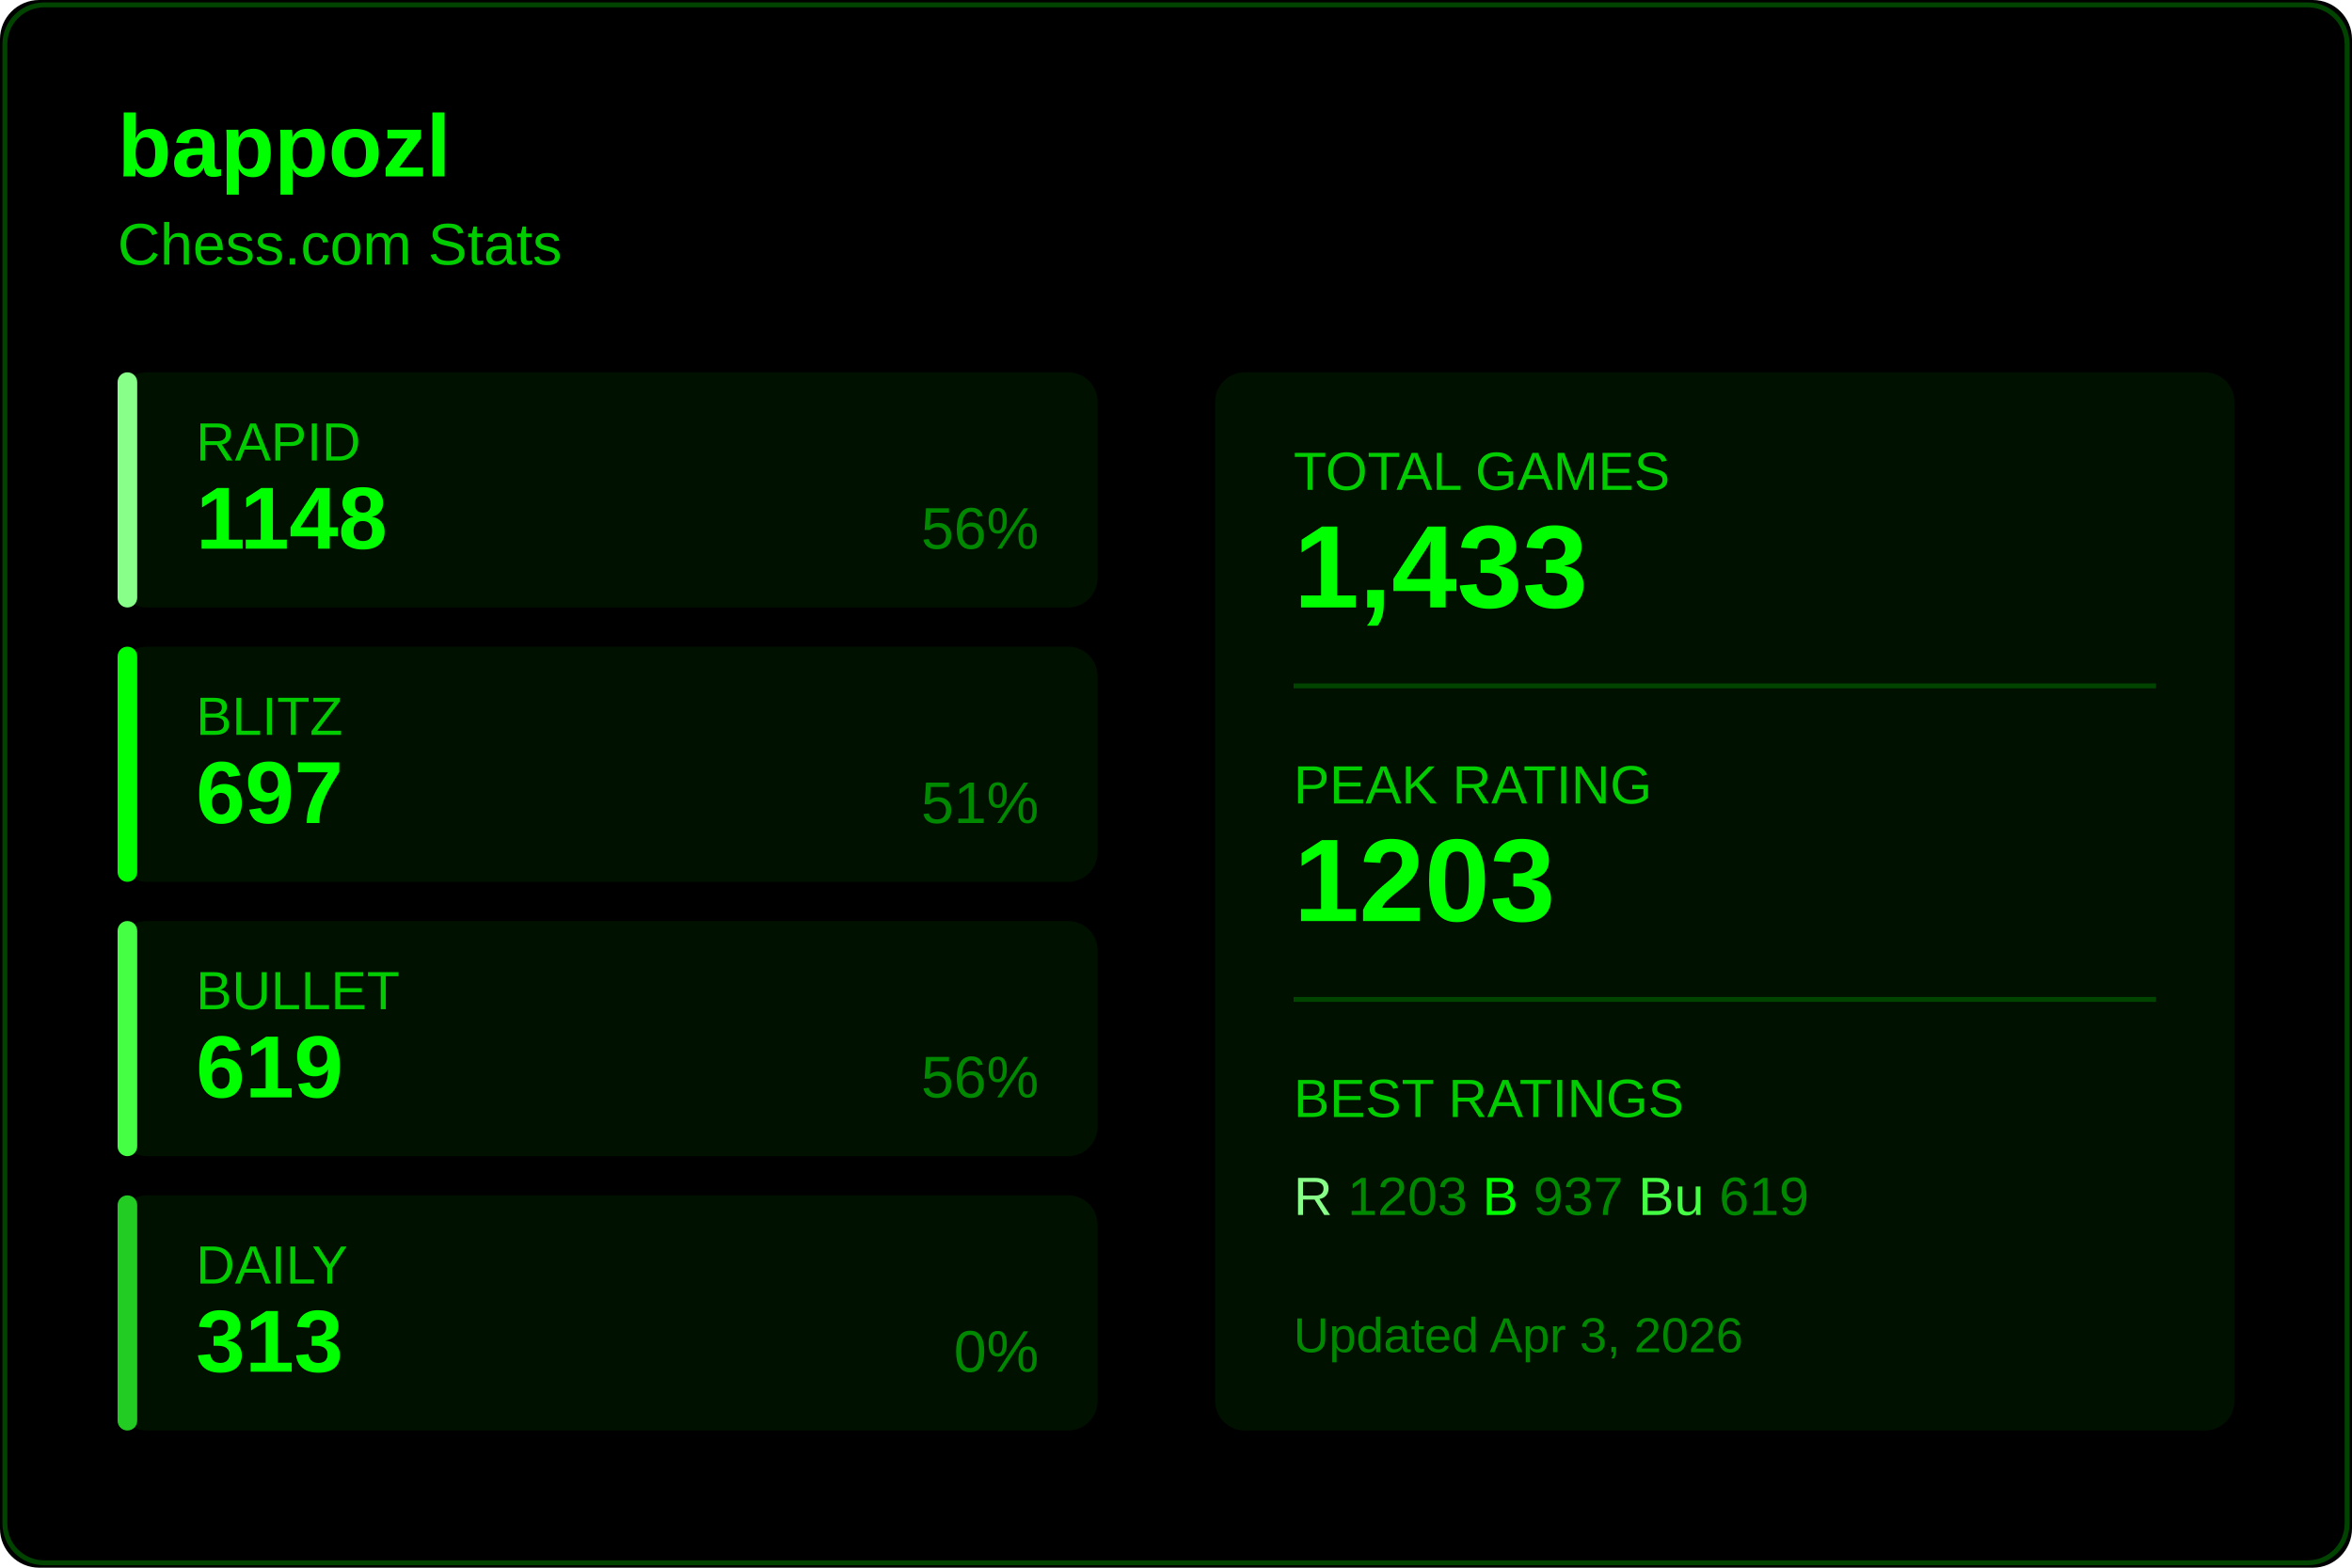
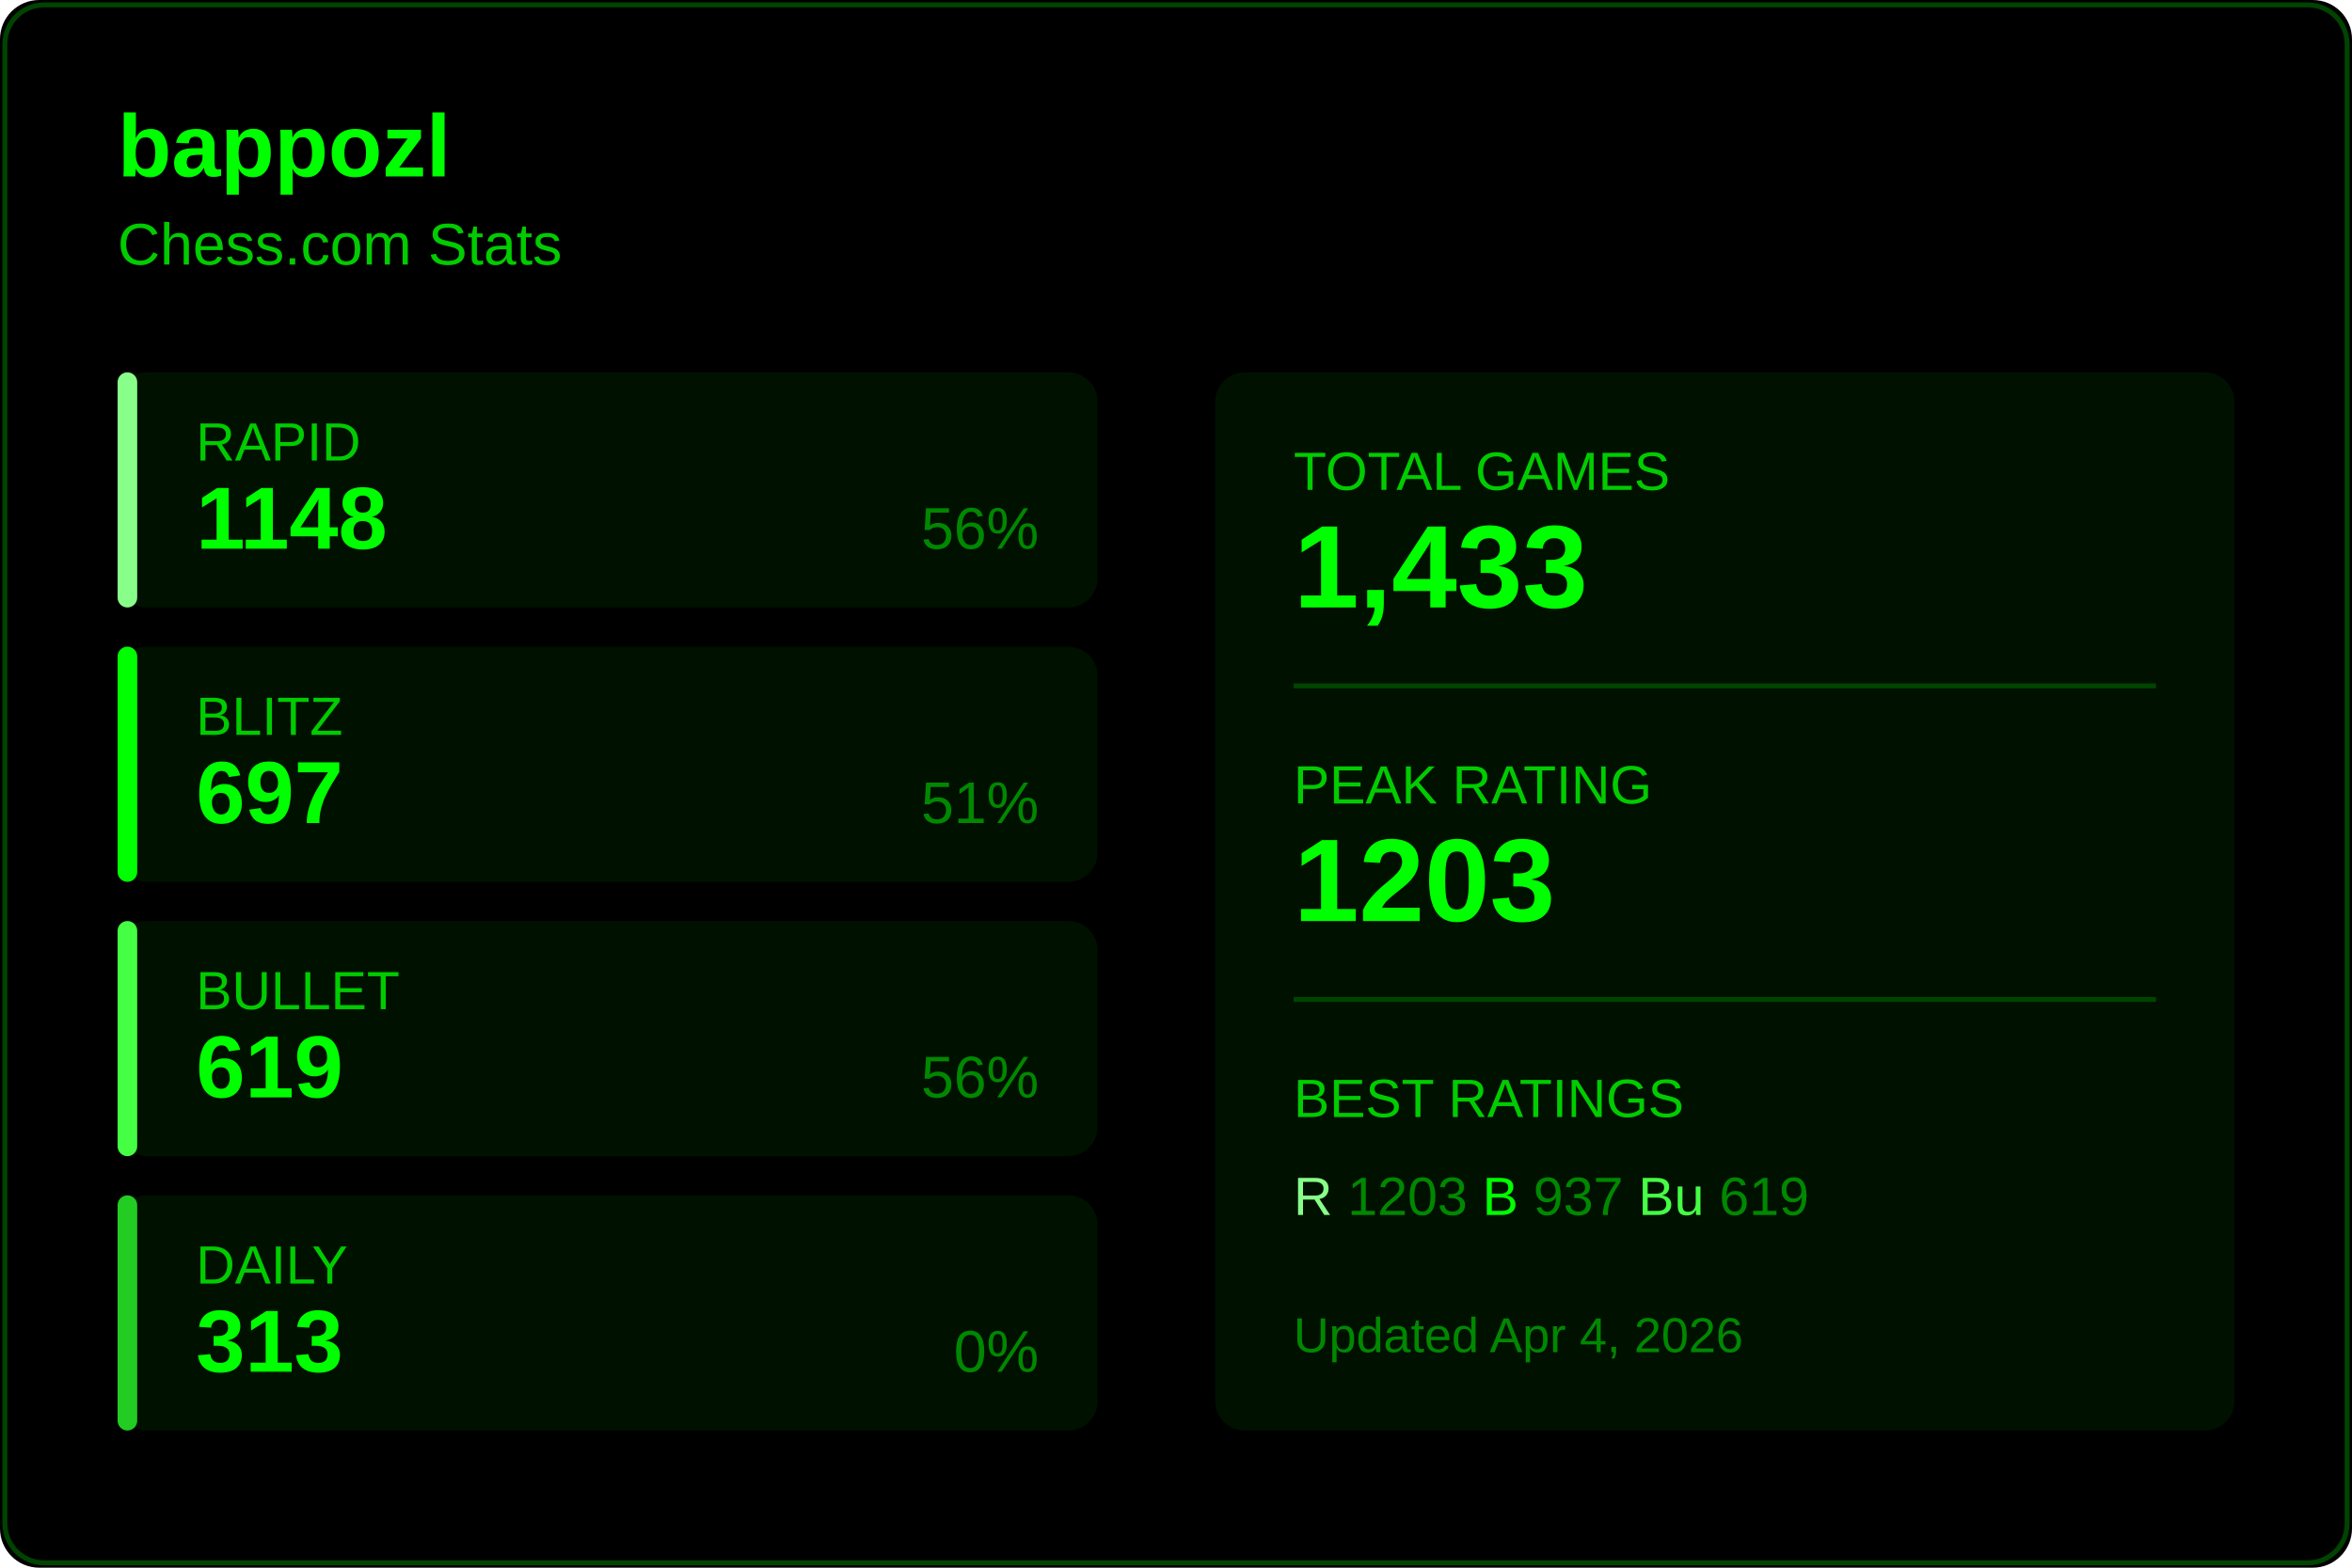
<svg xmlns="http://www.w3.org/2000/svg" width="480" height="320">
  <rect width="480" height="320" fill="#000000" rx="8" />
  <rect x="1" y="1" width="478" height="318" fill="none" stroke="#004400" rx="8" />
  <text x="24" y="36" fill="#00ff00" font-size="18" font-weight="600" font-family="Segoe UI, Arial, sans-serif">
    bappozl
  </text>
  <text x="24" y="54" fill="#00cc00" font-size="12" font-family="Segoe UI, Arial, sans-serif">
    Chess.com Stats
  </text>
  <g transform="translate(24, 76)">
    <rect width="200" height="48" fill="#001100" rx="6" />
    <rect width="4" height="48" fill="#88ff88" rx="2" />
    <text x="16" y="18" fill="#00cc00" font-size="11" font-family="Segoe UI, Arial, sans-serif">RAPID</text>
    <text x="16" y="36" fill="#00ff00" font-size="18" font-weight="600" font-family="Segoe UI, Arial, sans-serif">1148</text>
    <text x="188" y="36" fill="#008800" font-size="12" font-family="Segoe UI, Arial, sans-serif" text-anchor="end">56%</text>
  </g>
  <g transform="translate(24, 132)">
    <rect width="200" height="48" fill="#001100" rx="6" />
    <rect width="4" height="48" fill="#00ff00" rx="2" />
    <text x="16" y="18" fill="#00cc00" font-size="11" font-family="Segoe UI, Arial, sans-serif">BLITZ</text>
    <text x="16" y="36" fill="#00ff00" font-size="18" font-weight="600" font-family="Segoe UI, Arial, sans-serif">697</text>
    <text x="188" y="36" fill="#008800" font-size="12" font-family="Segoe UI, Arial, sans-serif" text-anchor="end">51%</text>
  </g>
  <g transform="translate(24, 188)">
    <rect width="200" height="48" fill="#001100" rx="6" />
    <rect width="4" height="48" fill="#44ff44" rx="2" />
    <text x="16" y="18" fill="#00cc00" font-size="11" font-family="Segoe UI, Arial, sans-serif">BULLET</text>
    <text x="16" y="36" fill="#00ff00" font-size="18" font-weight="600" font-family="Segoe UI, Arial, sans-serif">619</text>
    <text x="188" y="36" fill="#008800" font-size="12" font-family="Segoe UI, Arial, sans-serif" text-anchor="end">56%</text>
  </g>
  <g transform="translate(24, 244)">
    <rect width="200" height="48" fill="#001100" rx="6" />
    <rect width="4" height="48" fill="#22cc22" rx="2" />
    <text x="16" y="18" fill="#00cc00" font-size="11" font-family="Segoe UI, Arial, sans-serif">DAILY</text>
    <text x="16" y="36" fill="#00ff00" font-size="18" font-weight="600" font-family="Segoe UI, Arial, sans-serif">313</text>
    <text x="188" y="36" fill="#008800" font-size="12" font-family="Segoe UI, Arial, sans-serif" text-anchor="end">0%</text>
  </g>
  <g transform="translate(248, 76)">
    <rect width="208" height="216" fill="#001100" rx="6" />
    <text x="16" y="24" fill="#00cc00" font-size="11" font-family="Segoe UI, Arial, sans-serif">TOTAL GAMES</text>
    <text x="16" y="48" fill="#00ff00" font-size="24" font-weight="600" font-family="Segoe UI, Arial, sans-serif">1,433</text>
    <line x1="16" y1="64" x2="192" y2="64" stroke="#004400" />
    <text x="16" y="88" fill="#00cc00" font-size="11" font-family="Segoe UI, Arial, sans-serif">PEAK RATING</text>
    <text x="16" y="112" fill="#00ff00" font-size="24" font-weight="600" font-family="Segoe UI, Arial, sans-serif">1203</text>
    <line x1="16" y1="128" x2="192" y2="128" stroke="#004400" />
    <text x="16" y="152" fill="#00cc00" font-size="11" font-family="Segoe UI, Arial, sans-serif">BEST RATINGS</text>
    <text x="16" y="172" fill="#008800" font-size="11" font-family="Segoe UI, Arial, sans-serif">
      <tspan fill="#88ff88">R</tspan> 1203
      <tspan fill="#00ff00">B</tspan> 937
      <tspan fill="#44ff44">Bu</tspan> 619
    </text>
    <text x="16" y="200" fill="#008800" font-size="10" font-family="Segoe UI, Arial, sans-serif">
-       Updated Apr 3, 2026
+       Updated Apr 4, 2026
    </text>
  </g>
</svg>
